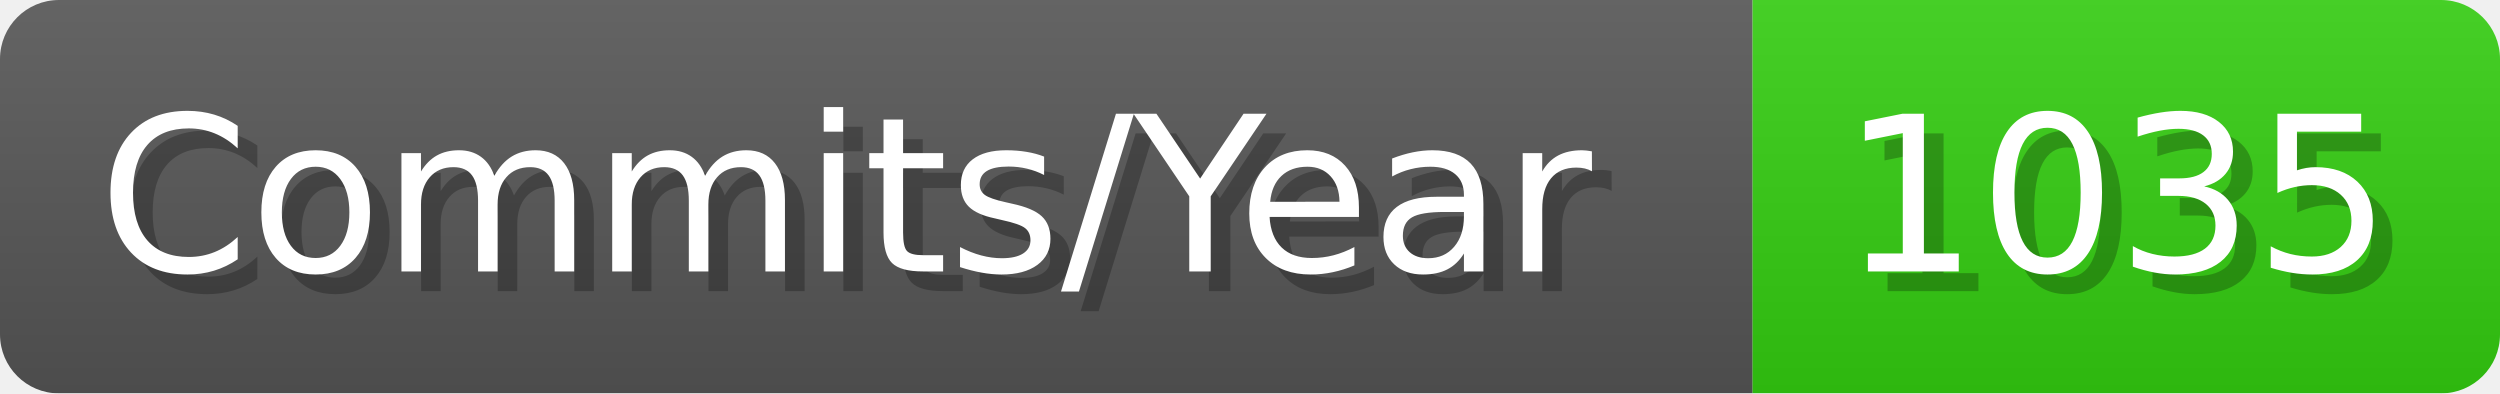
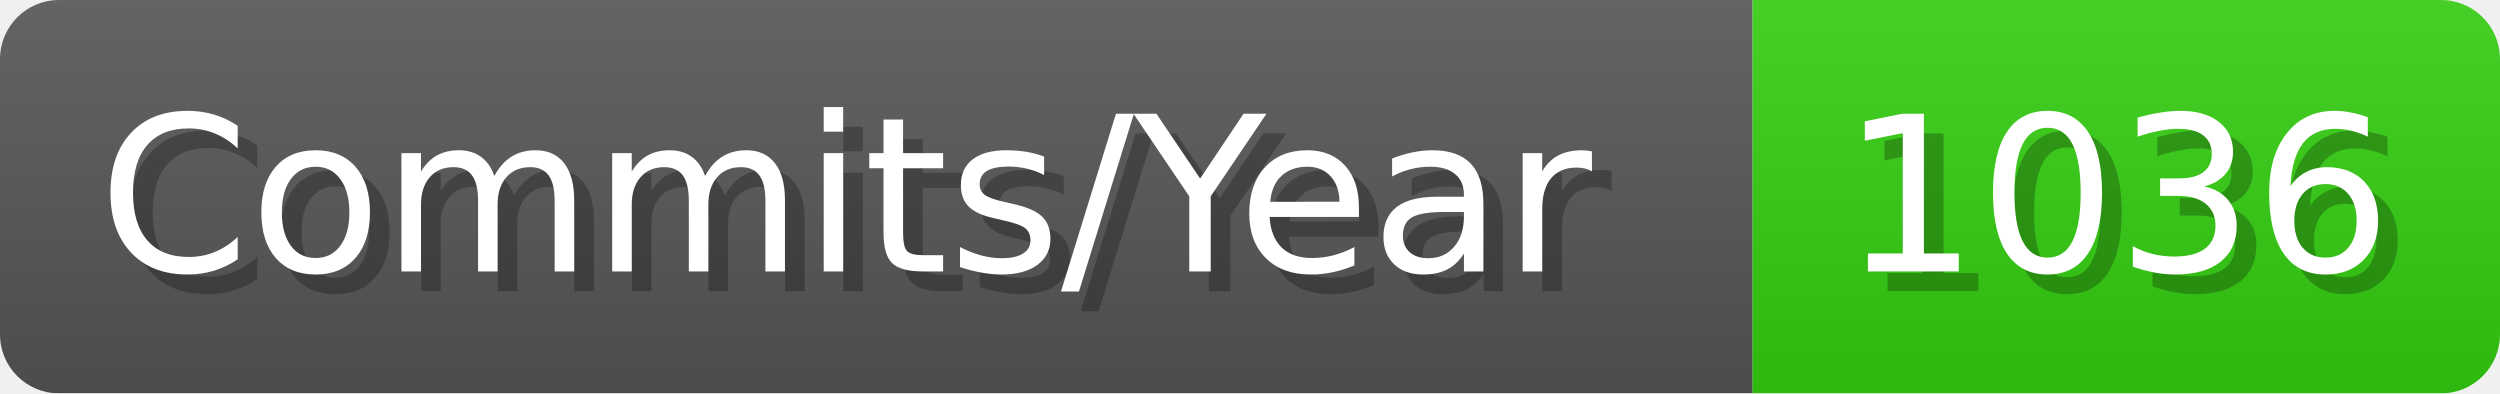
- <svg xmlns="http://www.w3.org/2000/svg" width="127.1" height="20" viewBox="0 0 1271 200" role="img" aria-label="Commits/Year: 1035">
+ <svg xmlns="http://www.w3.org/2000/svg" width="127.1" height="20" viewBox="0 0 1271 200" role="img" aria-label="Commits/Year: 1036">
  <linearGradient id="aUPdi" x2="0" y2="100%">
    <stop offset="0" stop-opacity=".1" stop-color="#EEE" />
    <stop offset="1" stop-opacity=".1" />
  </linearGradient>
  <mask id="WfAiQ">
    <rect width="1271" height="200" rx="30" fill="#FFF" />
  </mask>
  <g mask="url(#WfAiQ)">
    <rect width="891" height="200" fill="#555" />
    <rect width="380" height="200" fill="#3C1" x="891" />
    <rect width="1271" height="200" fill="url(#aUPdi)" />
  </g>
  <g aria-hidden="true" fill="#fff" text-anchor="start" font-family="Verdana,DejaVu Sans,sans-serif" font-size="110">
    <text x="60" y="148" textLength="791" fill="#000" opacity="0.25">Commits/Year</text>
    <text x="50" y="138" textLength="791">Commits/Year</text>
-     <text x="946" y="148" textLength="280" fill="#000" opacity="0.25">1035</text>
-     <text x="936" y="138" textLength="280">1035</text>
+     <text x="946" y="148" textLength="280" fill="#000" opacity="0.25">1036</text>
+     <text x="936" y="138" textLength="280">1036</text>
  </g>
</svg>
